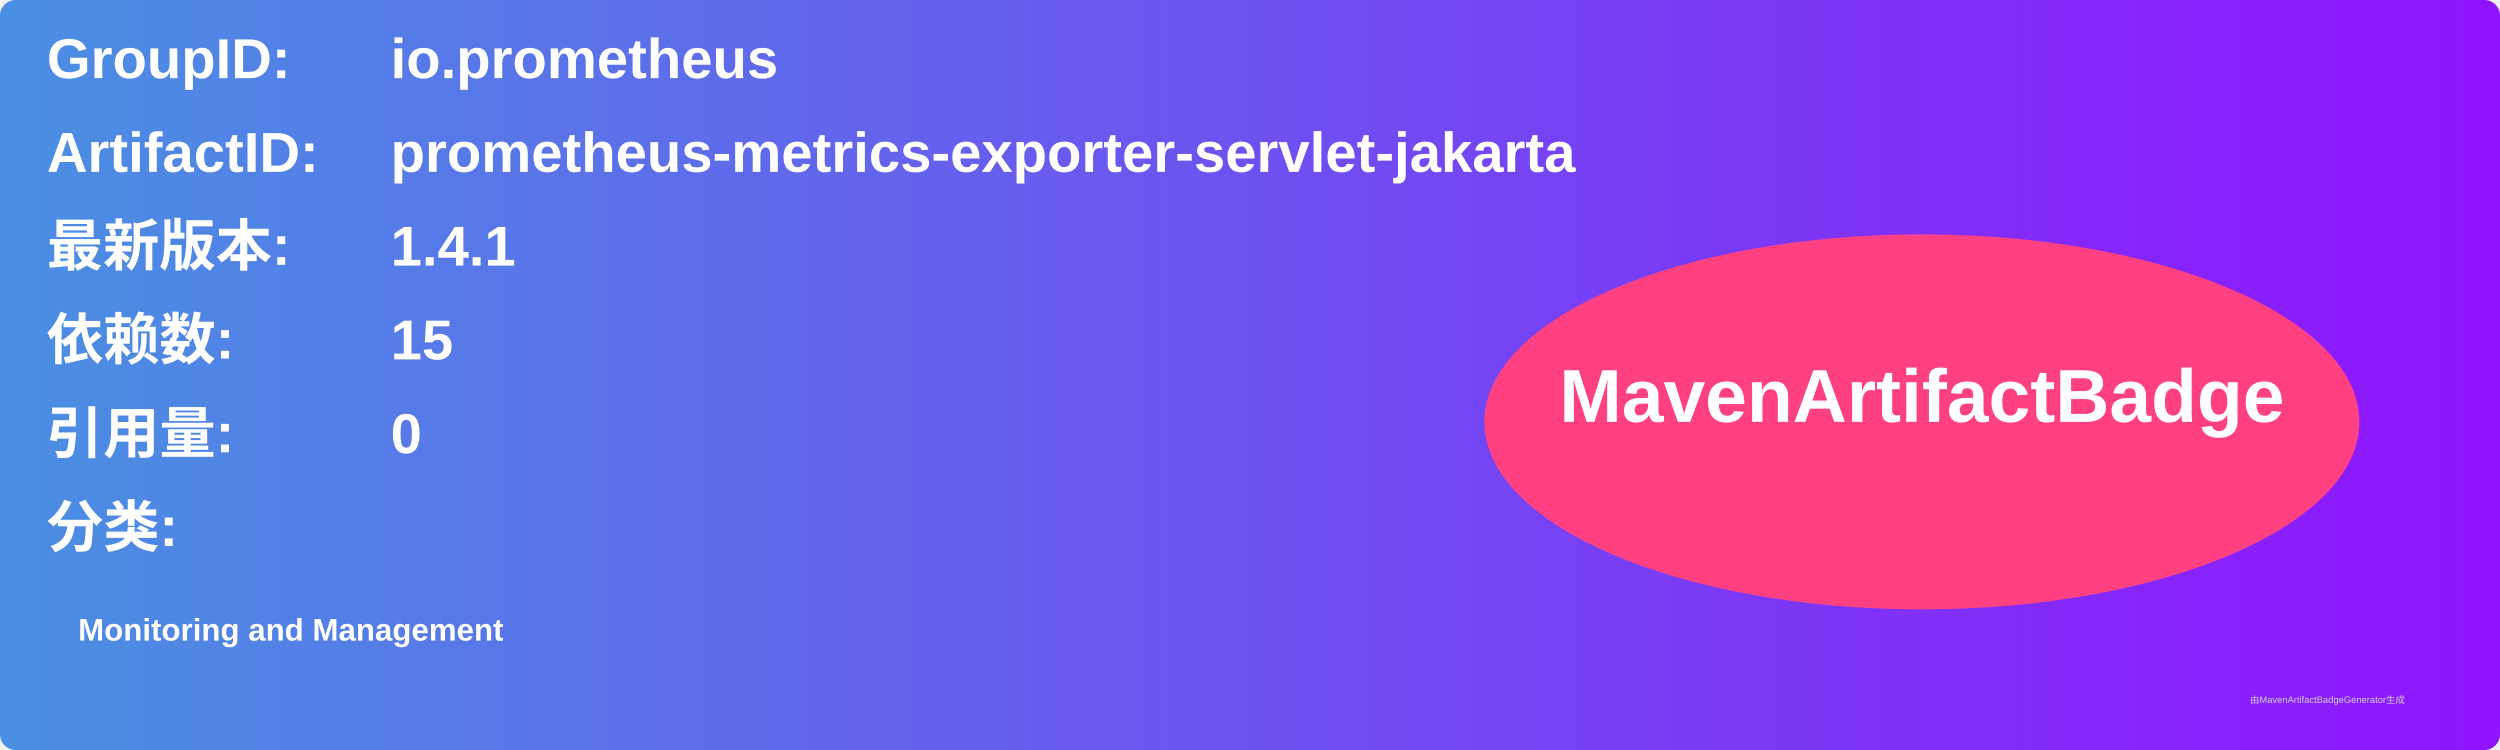
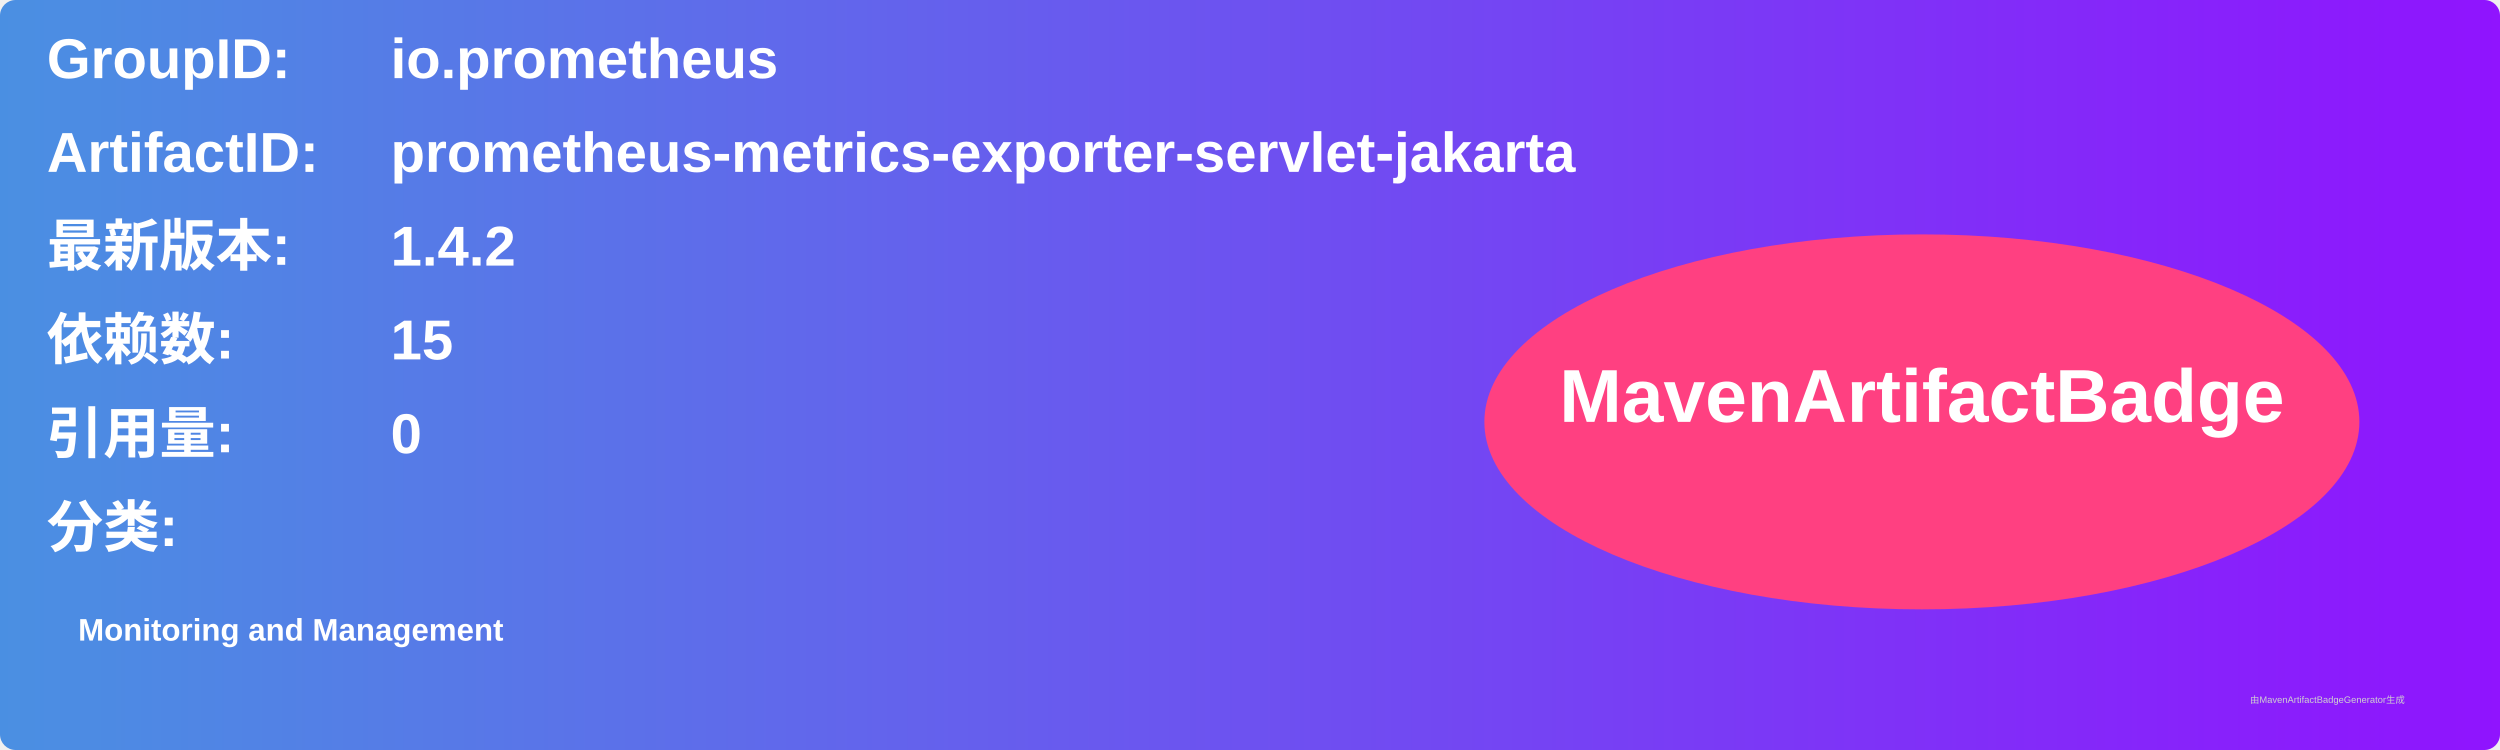
<svg xmlns="http://www.w3.org/2000/svg" width="800" height="240" viewBox="0 0 800 240">
  <linearGradient id="grad" x1="0%" y1="0%" x2="100%" y2="0%">
    <stop offset="0%" stop-color="#4a90e2" />
    <stop offset="100%" stop-color="#9013fe" />
  </linearGradient>
  <rect width="100%" height="100%" rx="5" ry="5" fill="url(#grad)" />
  <g transform="translate(15, 15)">
    <text x="0" y="10" font-family="Arial" font-size="18" fill="white" font-weight="bold" width="260">GroupID:</text>
    <text x="110" y="10" font-family="Arial" font-size="18" fill="white" font-weight="bold" width="460">io.prometheus</text>
    <text x="0" y="40" font-family="Arial" font-size="18" fill="white" font-weight="bold" width="260">ArtifactID:</text>
    <text x="110" y="40" font-family="Arial" font-size="18" fill="white" font-weight="bold" width="460">prometheus-metrics-exporter-servlet-jakarta</text>
    <text x="0" y="70" font-family="Arial" font-size="18" fill="white" font-weight="bold">最新版本:</text>
    <text x="110" y="70" font-family="Arial" font-size="18" fill="white" font-weight="bold">
-       <tspan font-weight="bold">1.4.1</tspan>
+       <tspan font-weight="bold">1.4.2</tspan>
    </text>
    <text x="0" y="100" font-family="Arial" font-size="18" fill="white" font-weight="bold">依赖数: </text>
    <text x="110" y="100" font-family="Arial" font-size="18" fill="white">
      <tspan font-weight="bold">15</tspan>
    </text>
    <text x="0" y="130" font-family="Arial" font-size="18" fill="white" font-weight="bold">引用量: </text>
    <text x="110" y="130" font-family="Arial" font-size="18" fill="white">
      <tspan font-weight="bold">0</tspan>
    </text>
    <text x="0" y="160" font-family="Arial" font-size="18" fill="white" font-weight="bold">分类:</text>
    <text x="10" y="190" font-family="Arial" font-size="10" fill="white">
      <tspan font-weight="bold">Monitoring and Management</tspan>
    </text>
    <ellipse cx="600" cy="120" rx="140" ry="60" fill="#ff4081" />
    <text x="600" y="120" text-anchor="middle" font-family="Arial" font-size="24" fill="white" font-weight="bold">MavenArtifactBadge</text>
  </g>
  <text x="720" y="225" font-family="Arial" font-size="3" fill="#d0d0d0">由MavenArtifactBadgeGenerator生成</text>
</svg>
